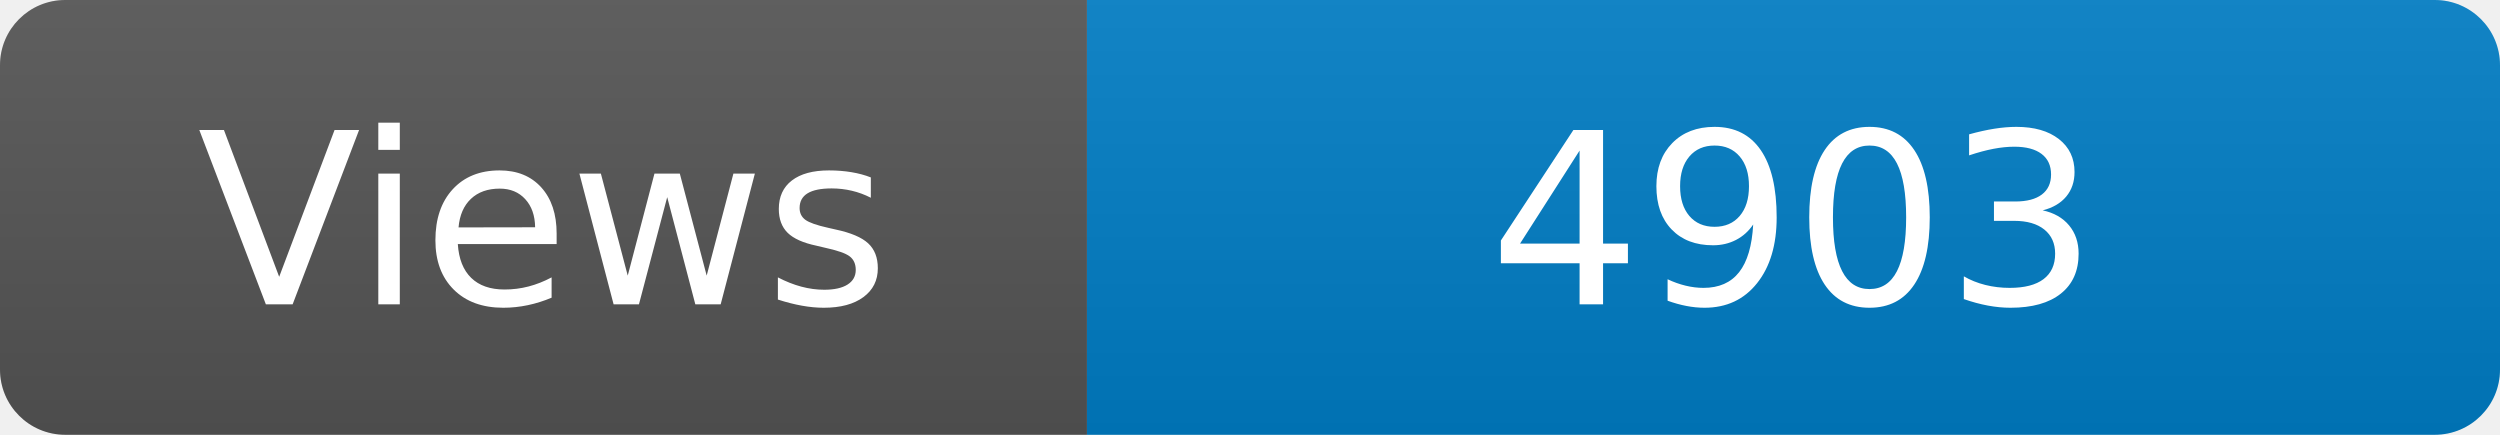
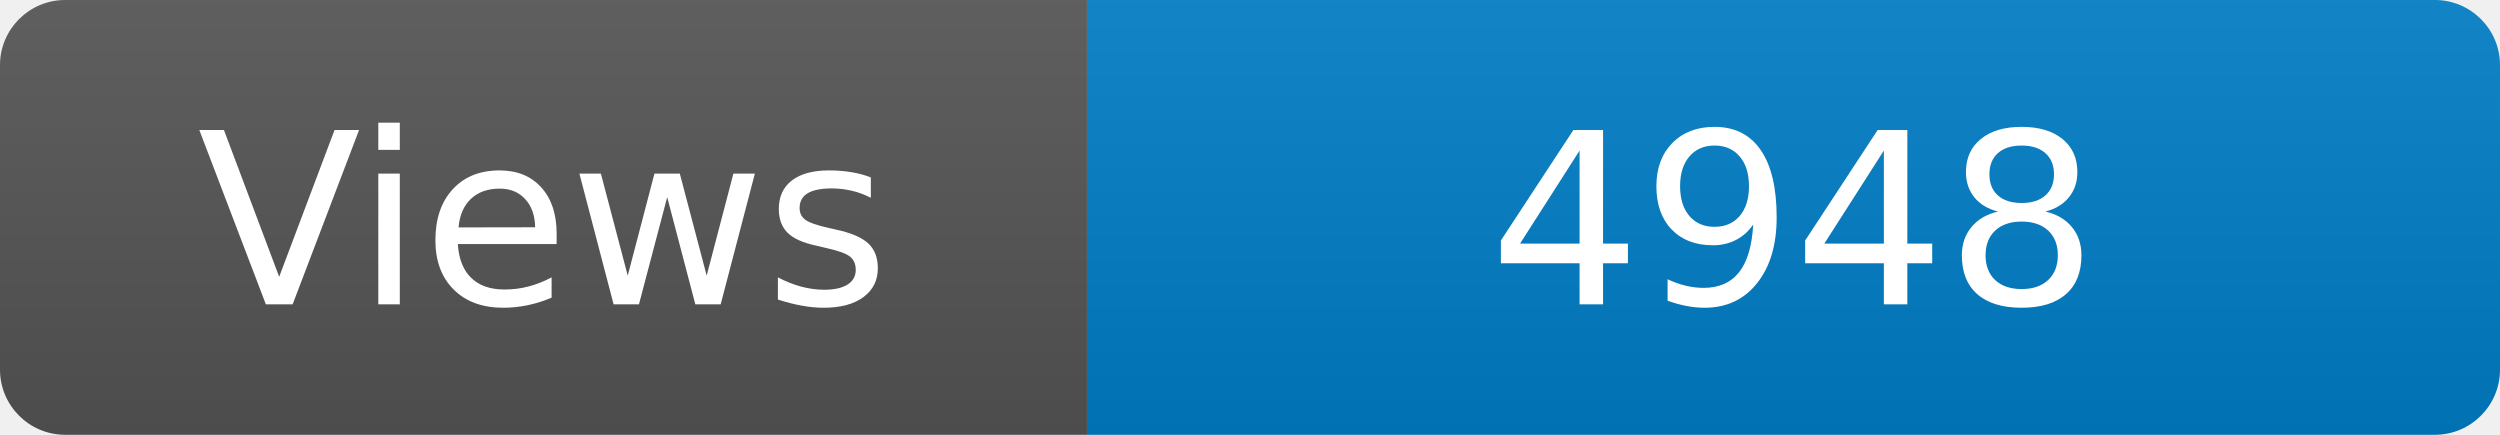
<svg xmlns="http://www.w3.org/2000/svg" width="115" height="20" role="img" aria-label="Maintained?: yes">
  <linearGradient id="s" x2="0" y2="100%">
    <stop offset="0" stop-color="#bbb" stop-opacity=".1" />
    <stop offset="1" stop-opacity=".1" />
  </linearGradient>
  <clipPath id="r">
    <rect width="115" height="20" rx="3" fill="#fff" />
  </clipPath>
  <g clip-path="url(#r)">
    <rect width="50" height="20" fill="#555" />
    <rect x="50" width="160" height="20" fill="#007ec6" />
    <rect width="115" height="20" fill="url(#s)" />
  </g>
  <g fill="#fff" text-anchor="middle" font-family="Verdana,Geneva,DejaVu Sans,sans-serif" font-size="110">
    <text x="250" y="140" transform="scale(.1)" fill="#fff">Views</text>
-     <text x="825" y="140" transform="scale(.1)" fill="#fff">4903</text>
+     <text x="825" y="140" transform="scale(.1)" fill="#fff">4948</text>
  </g>
</svg>
